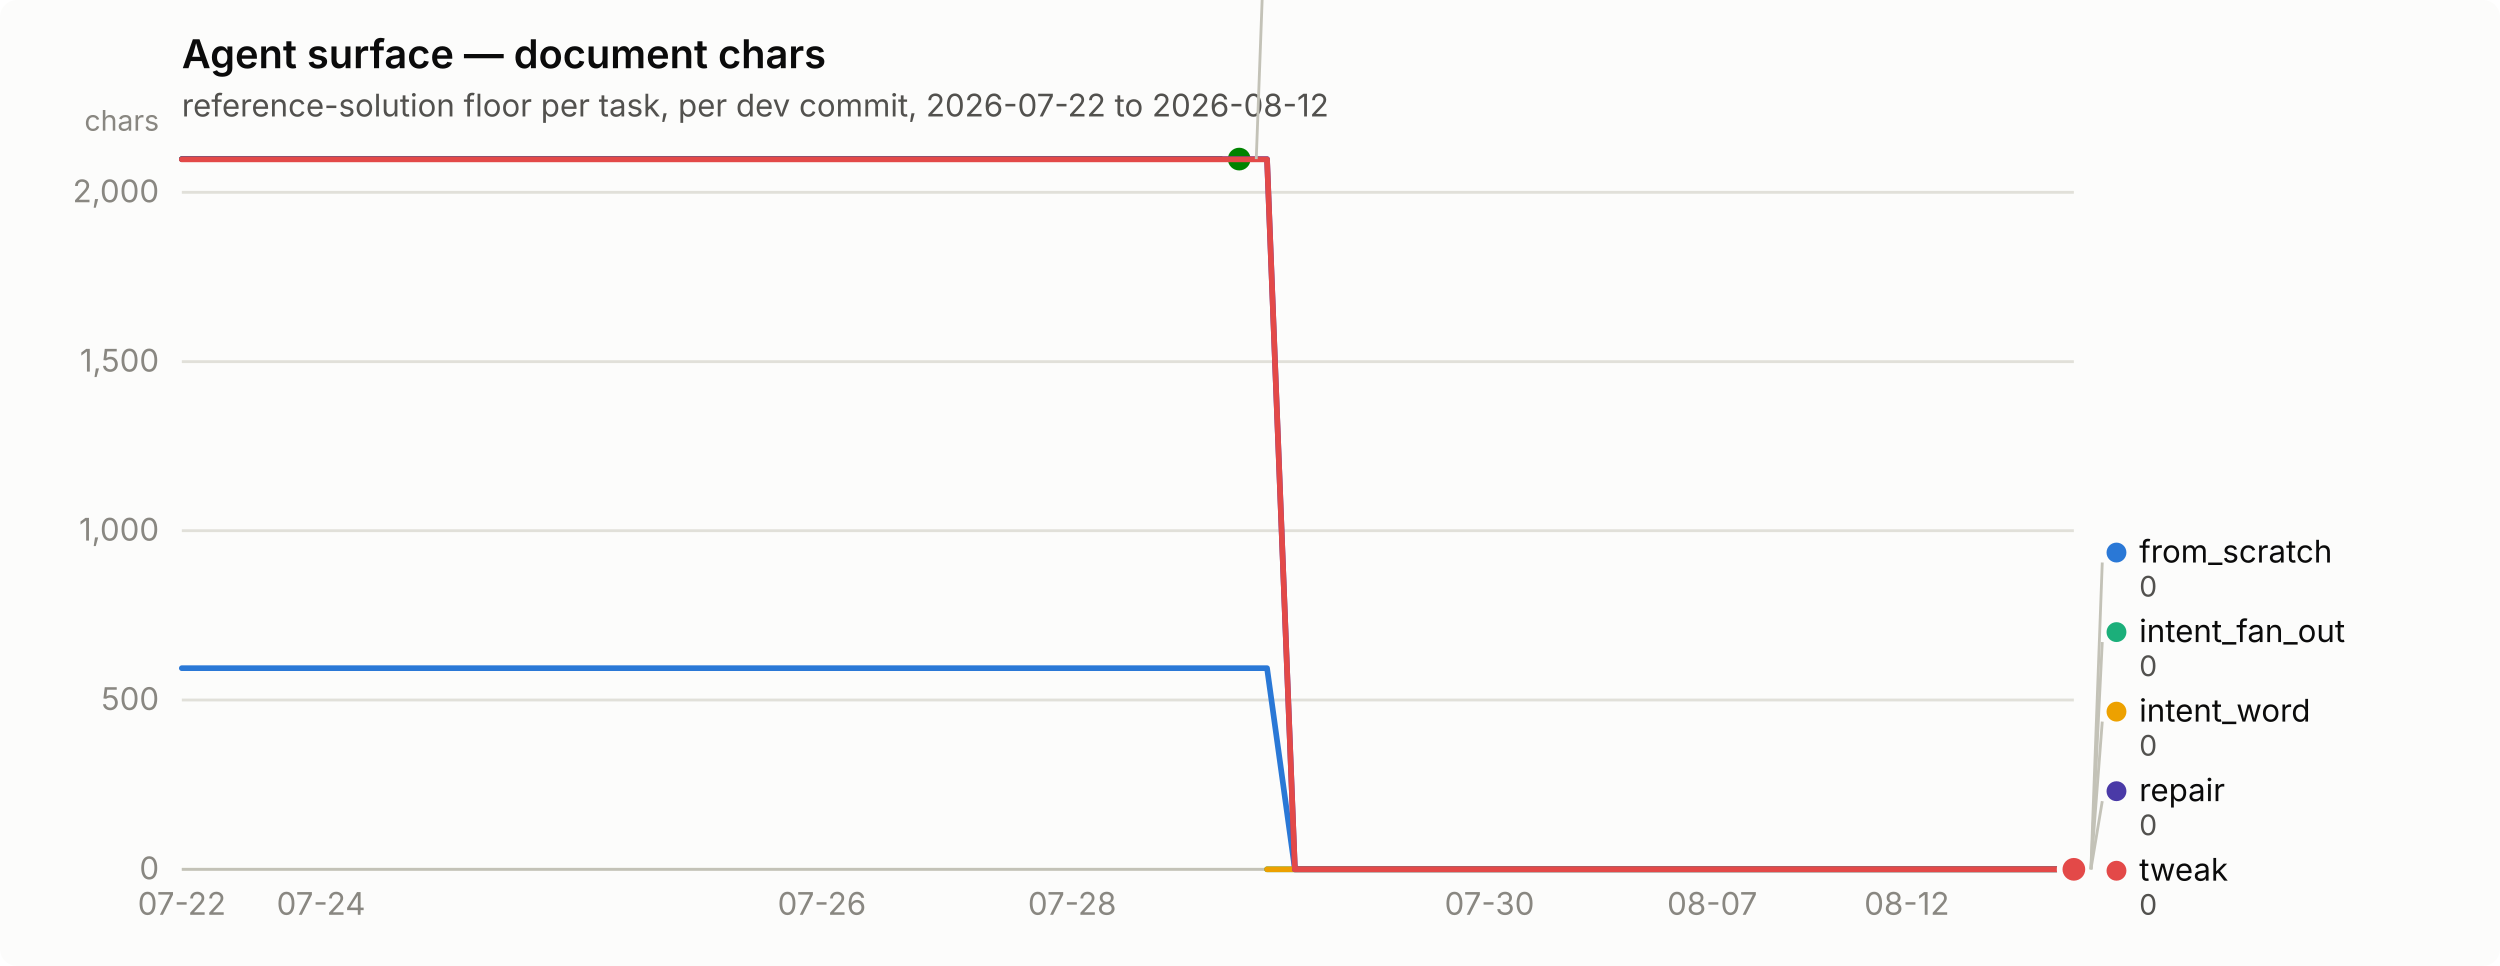
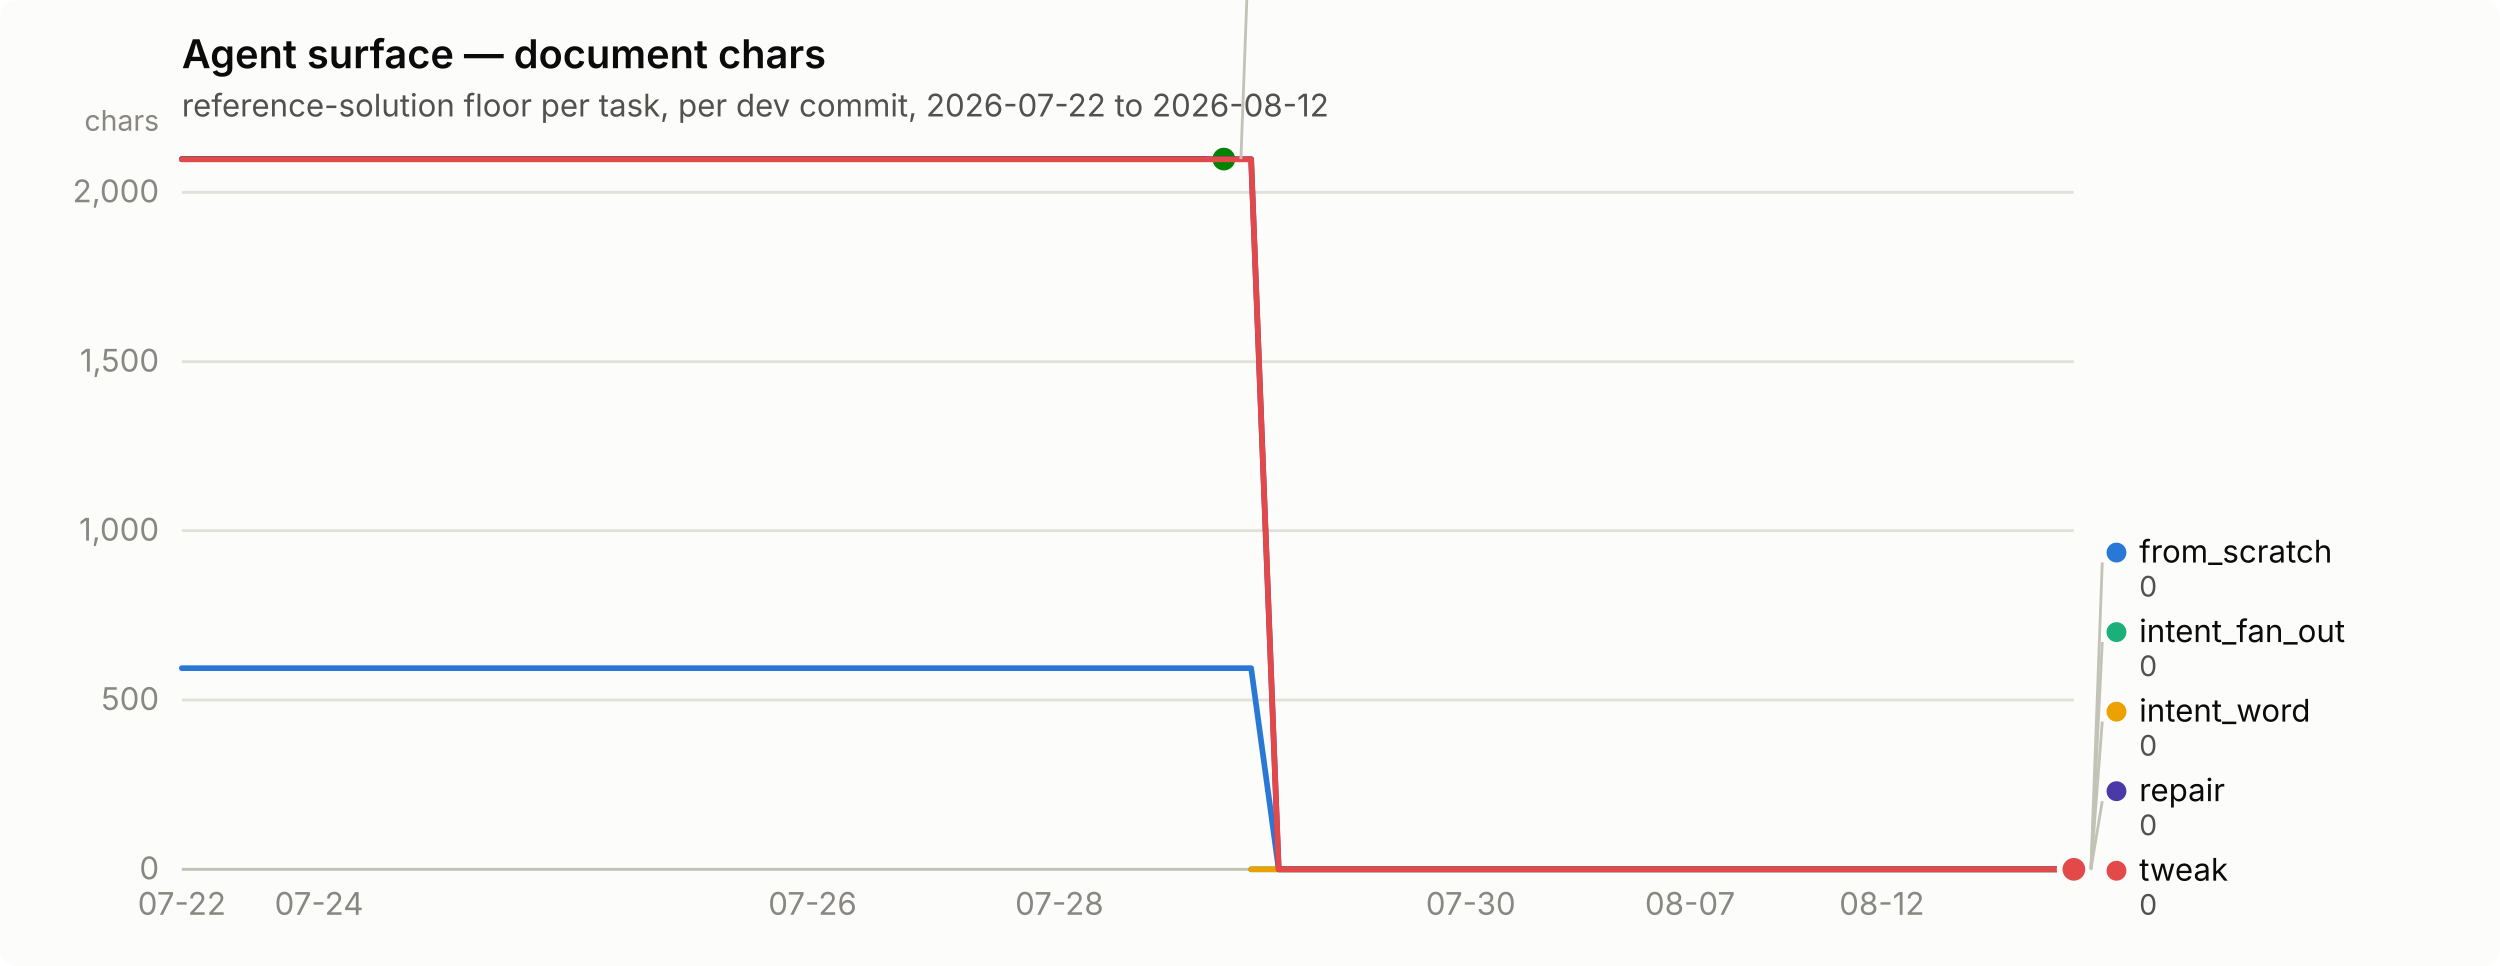
<svg xmlns="http://www.w3.org/2000/svg" width="880" height="340" viewBox="0 0 880 340" role="img" aria-label="Agent surface — document chars">
  <rect width="880" height="340" rx="6" fill="#fcfcfb" />
  <text x="64" y="24" font-family="system-ui, -apple-system, &quot;Segoe UI&quot;, sans-serif" font-size="14" font-weight="600" fill="#0b0b0b">Agent surface — document chars</text>
  <text x="64" y="41" font-family="system-ui, -apple-system, &quot;Segoe UI&quot;, sans-serif" font-size="11" fill="#52514e">reference-solution floor per task, per dev commit, 2026-07-22 to 2026-08-12</text>
  <line x1="64" y1="306.0" x2="730" y2="306.0" stroke="#e1e0d9" stroke-width="1" />
  <text x="56" y="309.5" text-anchor="end" font-family="system-ui, -apple-system, &quot;Segoe UI&quot;, sans-serif" font-size="11" style="font-variant-numeric: tabular-nums" fill="#898781">0</text>
  <line x1="64" y1="246.4" x2="730" y2="246.4" stroke="#e1e0d9" stroke-width="1" />
  <text x="56" y="249.9" text-anchor="end" font-family="system-ui, -apple-system, &quot;Segoe UI&quot;, sans-serif" font-size="11" style="font-variant-numeric: tabular-nums" fill="#898781">500</text>
  <line x1="64" y1="186.8" x2="730" y2="186.8" stroke="#e1e0d9" stroke-width="1" />
  <text x="56" y="190.3" text-anchor="end" font-family="system-ui, -apple-system, &quot;Segoe UI&quot;, sans-serif" font-size="11" style="font-variant-numeric: tabular-nums" fill="#898781">1,000</text>
  <line x1="64" y1="127.3" x2="730" y2="127.3" stroke="#e1e0d9" stroke-width="1" />
  <text x="56" y="130.8" text-anchor="end" font-family="system-ui, -apple-system, &quot;Segoe UI&quot;, sans-serif" font-size="11" style="font-variant-numeric: tabular-nums" fill="#898781">1,500</text>
  <line x1="64" y1="67.7" x2="730" y2="67.7" stroke="#e1e0d9" stroke-width="1" />
  <text x="56" y="71.2" text-anchor="end" font-family="system-ui, -apple-system, &quot;Segoe UI&quot;, sans-serif" font-size="11" style="font-variant-numeric: tabular-nums" fill="#898781">2,000</text>
  <text x="56" y="46" text-anchor="end" font-family="system-ui, -apple-system, &quot;Segoe UI&quot;, sans-serif" font-size="10" fill="#898781">chars</text>
  <line x1="64" y1="306" x2="730" y2="306" stroke="#c3c2b7" stroke-width="1" />
  <text x="64.0" y="322" text-anchor="middle" font-family="system-ui, -apple-system, &quot;Segoe UI&quot;, sans-serif" font-size="11" style="font-variant-numeric: tabular-nums" fill="#898781">07-22</text>
-   <text x="113.0" y="322" text-anchor="middle" font-family="system-ui, -apple-system, &quot;Segoe UI&quot;, sans-serif" font-size="11" style="font-variant-numeric: tabular-nums" fill="#898781">07-24</text>
-   <text x="289.3" y="322" text-anchor="middle" font-family="system-ui, -apple-system, &quot;Segoe UI&quot;, sans-serif" font-size="11" style="font-variant-numeric: tabular-nums" fill="#898781">07-26</text>
-   <text x="377.4" y="322" text-anchor="middle" font-family="system-ui, -apple-system, &quot;Segoe UI&quot;, sans-serif" font-size="11" style="font-variant-numeric: tabular-nums" fill="#898781">07-28</text>
-   <text x="524.3" y="322" text-anchor="middle" font-family="system-ui, -apple-system, &quot;Segoe UI&quot;, sans-serif" font-size="11" style="font-variant-numeric: tabular-nums" fill="#898781">07-30</text>
-   <text x="602.7" y="322" text-anchor="middle" font-family="system-ui, -apple-system, &quot;Segoe UI&quot;, sans-serif" font-size="11" style="font-variant-numeric: tabular-nums" fill="#898781">08-07</text>
-   <text x="671.2" y="322" text-anchor="middle" font-family="system-ui, -apple-system, &quot;Segoe UI&quot;, sans-serif" font-size="11" style="font-variant-numeric: tabular-nums" fill="#898781">08-12</text>
-   <path d="M64.0,235.2 L73.8,235.2 L83.6,235.2 L93.4,235.2 L103.2,235.2 L113.0,235.2 L122.8,235.2 L132.6,235.2 L142.4,235.2 L152.1,235.2 L161.9,235.2 L171.7,235.2 L181.5,235.2 L191.3,235.2 L201.1,235.2 L210.9,235.2 L220.7,235.2 L230.5,235.2 L240.3,235.2 L250.1,235.2 L259.9,235.2 L269.7,235.2 L279.5,235.2 L289.3,235.2 L299.1,235.2 L308.9,235.2 L318.6,235.2 L328.4,235.2 L338.2,235.2 L348.0,235.2 L357.8,235.2 L367.6,235.2 L377.4,235.2 L387.2,235.2 L397.0,235.2 L406.8,235.2 L416.6,235.2 L426.4,235.2 L436.2,235.2 L446.0,235.2 L455.8,306.0 L465.6,306.0 L475.4,306.0 L485.1,306.0 L494.9,306.0 L504.7,306.0 L514.5,306.0 L524.3,306.0 L534.1,306.0 L543.9,306.0 L553.7,306.0 L563.5,306.0 L573.3,306.0 L583.1,306.0 L592.9,306.0 L602.7,306.0 L612.5,306.0 L622.3,306.0 L632.1,306.0 L641.9,306.0 L651.6,306.0 L661.4,306.0 L671.2,306.0 L681.0,306.0 L690.8,306.0 L700.6,306.0 L710.4,306.0 L720.2,306.0 L730.0,306.0" fill="none" stroke="#2a78d6" stroke-width="2" stroke-linejoin="round" stroke-linecap="round" />
+   <text x="112.3" y="322" text-anchor="middle" font-family="system-ui, -apple-system, &quot;Segoe UI&quot;, sans-serif" font-size="11" style="font-variant-numeric: tabular-nums" fill="#898781">07-24</text>
+   <text x="286.0" y="322" text-anchor="middle" font-family="system-ui, -apple-system, &quot;Segoe UI&quot;, sans-serif" font-size="11" style="font-variant-numeric: tabular-nums" fill="#898781">07-26</text>
+   <text x="372.9" y="322" text-anchor="middle" font-family="system-ui, -apple-system, &quot;Segoe UI&quot;, sans-serif" font-size="11" style="font-variant-numeric: tabular-nums" fill="#898781">07-28</text>
+   <text x="517.7" y="322" text-anchor="middle" font-family="system-ui, -apple-system, &quot;Segoe UI&quot;, sans-serif" font-size="11" style="font-variant-numeric: tabular-nums" fill="#898781">07-30</text>
+   <text x="594.9" y="322" text-anchor="middle" font-family="system-ui, -apple-system, &quot;Segoe UI&quot;, sans-serif" font-size="11" style="font-variant-numeric: tabular-nums" fill="#898781">08-07</text>
+   <text x="662.4" y="322" text-anchor="middle" font-family="system-ui, -apple-system, &quot;Segoe UI&quot;, sans-serif" font-size="11" style="font-variant-numeric: tabular-nums" fill="#898781">08-12</text>
+   <path d="M64.0,235.2 L73.7,235.2 L83.3,235.2 L93.0,235.2 L102.6,235.2 L112.3,235.2 L121.9,235.2 L131.6,235.2 L141.2,235.2 L150.9,235.2 L160.5,235.2 L170.2,235.2 L179.8,235.2 L189.5,235.2 L199.1,235.2 L208.8,235.2 L218.4,235.2 L228.1,235.2 L237.7,235.2 L247.4,235.2 L257.0,235.2 L266.7,235.2 L276.3,235.2 L286.0,235.2 L295.7,235.2 L305.3,235.2 L315.0,235.2 L324.6,235.2 L334.3,235.2 L343.9,235.2 L353.6,235.2 L363.2,235.2 L372.9,235.2 L382.5,235.2 L392.2,235.2 L401.8,235.2 L411.5,235.2 L421.1,235.2 L430.8,235.2 L440.4,235.2 L450.1,306.0 L459.7,306.0 L469.4,306.0 L479.0,306.0 L488.7,306.0 L498.3,306.0 L508.0,306.0 L517.7,306.0 L527.3,306.0 L537.0,306.0 L546.6,306.0 L556.3,306.0 L565.9,306.0 L575.6,306.0 L585.2,306.0 L594.9,306.0 L604.5,306.0 L614.2,306.0 L623.8,306.0 L633.5,306.0 L643.1,306.0 L652.8,306.0 L662.4,306.0 L672.1,306.0 L681.7,306.0 L691.4,306.0 L701.0,306.0 L710.7,306.0 L720.3,306.0 L730.0,306.0" fill="none" stroke="#2a78d6" stroke-width="2" stroke-linejoin="round" stroke-linecap="round" />
  <circle cx="730.0" cy="306.0" r="6" fill="#fcfcfb" />
  <circle cx="730.0" cy="306.0" r="4" fill="#2a78d6" />
-   <path d="M446.0,306.0 L455.8,306.0 L465.6,306.0 L475.4,306.0 L485.1,306.0 L494.9,306.0 L504.7,306.0 L514.5,306.0 L524.3,306.0 L534.1,306.0 L543.9,306.0 L553.7,306.0 L563.5,306.0 L573.3,306.0 L583.1,306.0 L592.9,306.0 L602.7,306.0 L612.5,306.0 L622.3,306.0 L632.1,306.0 L641.9,306.0 L651.6,306.0 L661.4,306.0 L671.2,306.0 L681.0,306.0 L690.8,306.0 L700.6,306.0 L710.4,306.0 L720.2,306.0 L730.0,306.0" fill="none" stroke="#1baf7a" stroke-width="2" stroke-linejoin="round" stroke-linecap="round" />
+   <path d="M440.4,306.0 L450.1,306.0 L459.7,306.0 L469.4,306.0 L479.0,306.0 L488.7,306.0 L498.3,306.0 L508.0,306.0 L517.7,306.0 L527.3,306.0 L537.0,306.0 L546.6,306.0 L556.3,306.0 L565.9,306.0 L575.6,306.0 L585.2,306.0 L594.9,306.0 L604.5,306.0 L614.2,306.0 L623.8,306.0 L633.5,306.0 L643.1,306.0 L652.8,306.0 L662.4,306.0 L672.1,306.0 L681.7,306.0 L691.4,306.0 L701.0,306.0 L710.7,306.0 L720.3,306.0 L730.0,306.0" fill="none" stroke="#1baf7a" stroke-width="2" stroke-linejoin="round" stroke-linecap="round" />
  <circle cx="730.0" cy="306.0" r="6" fill="#fcfcfb" />
  <circle cx="730.0" cy="306.0" r="4" fill="#1baf7a" />
-   <path d="M446.0,306.0 L455.8,306.0 L465.6,306.0 L475.4,306.0 L485.1,306.0 L494.9,306.0 L504.7,306.0 L514.5,306.0 L524.3,306.0 L534.1,306.0 L543.9,306.0 L553.7,306.0 L563.5,306.0 L573.3,306.0 L583.1,306.0 L592.9,306.0 L602.7,306.0 L612.5,306.0 L622.3,306.0 L632.1,306.0 L641.9,306.0 L651.6,306.0 L661.4,306.0 L671.2,306.0 L681.0,306.0 L690.8,306.0 L700.6,306.0 L710.4,306.0 L720.2,306.0 L730.0,306.0" fill="none" stroke="#eda100" stroke-width="2" stroke-linejoin="round" stroke-linecap="round" />
+   <path d="M440.4,306.0 L450.1,306.0 L459.7,306.0 L469.4,306.0 L479.0,306.0 L488.7,306.0 L498.3,306.0 L508.0,306.0 L517.7,306.0 L527.3,306.0 L537.0,306.0 L546.6,306.0 L556.3,306.0 L565.9,306.0 L575.6,306.0 L585.2,306.0 L594.9,306.0 L604.5,306.0 L614.2,306.0 L623.8,306.0 L633.5,306.0 L643.1,306.0 L652.8,306.0 L662.4,306.0 L672.1,306.0 L681.7,306.0 L691.4,306.0 L701.0,306.0 L710.7,306.0 L720.3,306.0 L730.0,306.0" fill="none" stroke="#eda100" stroke-width="2" stroke-linejoin="round" stroke-linecap="round" />
  <circle cx="730.0" cy="306.0" r="6" fill="#fcfcfb" />
  <circle cx="730.0" cy="306.0" r="4" fill="#eda100" />
-   <path d="M64.0,56.0 L73.8,56.0 L83.6,56.0 L93.4,56.0 L103.2,56.0 L113.0,56.0 L122.8,56.0 L132.6,56.0 L142.4,56.0 L152.1,56.0 L161.9,56.0 L171.7,56.0 L181.5,56.0 L191.3,56.0 L201.1,56.0 L210.9,56.0 L220.7,56.0 L230.5,56.0 L240.3,56.0 L250.1,56.0 L259.9,56.0 L269.7,56.0 L279.5,56.0 L289.3,56.0 L299.1,56.0 L308.9,56.0 L318.6,56.0 L328.4,56.0 L338.2,56.0 L348.0,56.0 L357.8,56.0 L367.6,56.0 L377.4,56.0 L387.2,56.0 L397.0,56.0 L406.8,56.0 L416.6,56.0 L426.4,56.0 L436.2,56.0" fill="none" stroke="#008300" stroke-width="2" stroke-linejoin="round" stroke-linecap="round" />
-   <circle cx="436.2" cy="56.0" r="6" fill="#fcfcfb" />
-   <circle cx="436.2" cy="56.0" r="4" fill="#008300" />
-   <path d="M64.0,56.0 L73.8,56.0 L83.6,56.0 L93.4,56.0 L103.2,56.0 L113.0,56.0 L122.8,56.0 L132.6,56.0 L142.4,56.0 L152.1,56.0 L161.9,56.0 L171.7,56.0 L181.5,56.0 L191.3,56.0 L201.1,56.0 L210.9,56.0 L220.7,56.0 L230.5,56.0 L240.3,56.0 L250.1,56.0 L259.9,56.0 L269.7,56.0 L279.5,56.0 L289.3,56.0 L299.1,56.0 L308.9,56.0 L318.6,56.0 L328.4,56.0 L338.2,56.0 L348.0,56.0 L357.8,56.0 L367.6,56.0 L377.4,56.0 L387.2,56.0 L397.0,56.0 L406.8,56.0 L416.6,56.0 L426.4,56.0 L436.2,56.0 L446.0,56.0 L455.8,306.0 L465.6,306.0 L475.4,306.0 L485.1,306.0 L494.9,306.0 L504.7,306.0 L514.5,306.0 L524.3,306.0 L534.1,306.0 L543.9,306.0 L553.7,306.0 L563.5,306.0 L573.3,306.0 L583.1,306.0 L592.9,306.0 L602.7,306.0 L612.5,306.0 L622.3,306.0 L632.1,306.0 L641.9,306.0 L651.6,306.0 L661.4,306.0 L671.2,306.0 L681.0,306.0 L690.8,306.0 L700.6,306.0 L710.4,306.0 L720.2,306.0 L730.0,306.0" fill="none" stroke="#4a3aa7" stroke-width="2" stroke-linejoin="round" stroke-linecap="round" />
+   <path d="M64.0,56.0 L73.7,56.0 L83.3,56.0 L93.0,56.0 L102.6,56.0 L112.3,56.0 L121.9,56.0 L131.6,56.0 L141.2,56.0 L150.9,56.0 L160.5,56.0 L170.2,56.0 L179.8,56.0 L189.5,56.0 L199.1,56.0 L208.8,56.0 L218.4,56.0 L228.1,56.0 L237.7,56.0 L247.4,56.0 L257.0,56.0 L266.7,56.0 L276.3,56.0 L286.0,56.0 L295.7,56.0 L305.3,56.0 L315.0,56.0 L324.6,56.0 L334.3,56.0 L343.9,56.0 L353.6,56.0 L363.2,56.0 L372.9,56.0 L382.5,56.0 L392.2,56.0 L401.8,56.0 L411.5,56.0 L421.1,56.0 L430.8,56.0" fill="none" stroke="#008300" stroke-width="2" stroke-linejoin="round" stroke-linecap="round" />
+   <circle cx="430.8" cy="56.0" r="6" fill="#fcfcfb" />
+   <circle cx="430.8" cy="56.0" r="4" fill="#008300" />
+   <path d="M64.0,56.0 L73.7,56.0 L83.3,56.0 L93.0,56.0 L102.6,56.0 L112.3,56.0 L121.9,56.0 L131.6,56.0 L141.2,56.0 L150.9,56.0 L160.5,56.0 L170.2,56.0 L179.8,56.0 L189.5,56.0 L199.1,56.0 L208.8,56.0 L218.4,56.0 L228.1,56.0 L237.7,56.0 L247.4,56.0 L257.0,56.0 L266.7,56.0 L276.3,56.0 L286.0,56.0 L295.7,56.0 L305.3,56.0 L315.0,56.0 L324.6,56.0 L334.3,56.0 L343.9,56.0 L353.6,56.0 L363.2,56.0 L372.9,56.0 L382.5,56.0 L392.2,56.0 L401.8,56.0 L411.5,56.0 L421.1,56.0 L430.8,56.0 L440.4,56.0 L450.1,306.0 L459.7,306.0 L469.4,306.0 L479.0,306.0 L488.7,306.0 L498.3,306.0 L508.0,306.0 L517.7,306.0 L527.3,306.0 L537.0,306.0 L546.6,306.0 L556.3,306.0 L565.9,306.0 L575.6,306.0 L585.2,306.0 L594.9,306.0 L604.5,306.0 L614.2,306.0 L623.8,306.0 L633.5,306.0 L643.1,306.0 L652.8,306.0 L662.4,306.0 L672.1,306.0 L681.7,306.0 L691.4,306.0 L701.0,306.0 L710.7,306.0 L720.3,306.0 L730.0,306.0" fill="none" stroke="#4a3aa7" stroke-width="2" stroke-linejoin="round" stroke-linecap="round" />
  <circle cx="730.0" cy="306.0" r="6" fill="#fcfcfb" />
  <circle cx="730.0" cy="306.0" r="4" fill="#4a3aa7" />
-   <path d="M64.0,56.1 L73.8,56.1 L83.6,56.1 L93.4,56.1 L103.2,56.1 L113.0,56.1 L122.8,56.1 L132.6,56.1 L142.4,56.1 L152.1,56.1 L161.9,56.1 L171.7,56.1 L181.5,56.1 L191.3,56.1 L201.1,56.1 L210.9,56.1 L220.7,56.1 L230.5,56.1 L240.3,56.1 L250.1,56.1 L259.9,56.1 L269.7,56.1 L279.5,56.1 L289.3,56.1 L299.1,56.1 L308.9,56.1 L318.6,56.1 L328.4,56.1 L338.2,56.1 L348.0,56.1 L357.8,56.1 L367.6,56.1 L377.4,56.1 L387.2,56.1 L397.0,56.1 L406.8,56.1 L416.6,56.1 L426.4,56.1 L436.2,56.1 L446.0,56.1 L455.8,306.0 L465.6,306.0 L475.4,306.0 L485.1,306.0 L494.9,306.0 L504.7,306.0 L514.5,306.0 L524.3,306.0 L534.1,306.0 L543.9,306.0 L553.7,306.0 L563.5,306.0 L573.3,306.0 L583.1,306.0 L592.9,306.0 L602.7,306.0 L612.5,306.0 L622.3,306.0 L632.1,306.0 L641.9,306.0 L651.6,306.0 L661.4,306.0 L671.2,306.0 L681.0,306.0 L690.8,306.0 L700.6,306.0 L710.4,306.0 L720.2,306.0 L730.0,306.0" fill="none" stroke="#e34948" stroke-width="2" stroke-linejoin="round" stroke-linecap="round" />
+   <path d="M64.0,56.1 L73.7,56.1 L83.3,56.1 L93.0,56.1 L102.6,56.1 L112.3,56.1 L121.9,56.1 L131.6,56.1 L141.2,56.1 L150.9,56.1 L160.5,56.1 L170.2,56.1 L179.8,56.1 L189.5,56.1 L199.1,56.1 L208.8,56.1 L218.4,56.1 L228.1,56.1 L237.7,56.1 L247.4,56.1 L257.0,56.1 L266.7,56.1 L276.3,56.1 L286.0,56.1 L295.7,56.1 L305.3,56.1 L315.0,56.1 L324.6,56.1 L334.3,56.1 L343.9,56.1 L353.6,56.1 L363.2,56.1 L372.9,56.1 L382.5,56.1 L392.2,56.1 L401.8,56.1 L411.5,56.1 L421.1,56.1 L430.8,56.1 L440.4,56.1 L450.1,306.0 L459.7,306.0 L469.4,306.0 L479.0,306.0 L488.7,306.0 L498.3,306.0 L508.0,306.0 L517.7,306.0 L527.3,306.0 L537.0,306.0 L546.6,306.0 L556.3,306.0 L565.9,306.0 L575.6,306.0 L585.2,306.0 L594.9,306.0 L604.5,306.0 L614.2,306.0 L623.8,306.0 L633.5,306.0 L643.1,306.0 L652.8,306.0 L662.4,306.0 L672.1,306.0 L681.7,306.0 L691.4,306.0 L701.0,306.0 L710.7,306.0 L720.3,306.0 L730.0,306.0" fill="none" stroke="#e34948" stroke-width="2" stroke-linejoin="round" stroke-linecap="round" />
  <circle cx="730.0" cy="306.0" r="6" fill="#fcfcfb" />
  <circle cx="730.0" cy="306.0" r="4" fill="#e34948" />
-   <line x1="442.2" y1="56.0" x2="446.2" y2="-52.0" stroke="#c3c2b7" stroke-width="1" />
-   <circle cx="451.176" cy="-55.5" r="3.5" fill="#008300" />
-   <text x="459.176" y="-52.0" font-family="system-ui, -apple-system, &quot;Segoe UI&quot;, sans-serif" font-size="11" fill="#0b0b0b">nudge</text>
-   <text x="459.176" y="-40.0" font-family="system-ui, -apple-system, &quot;Segoe UI&quot;, sans-serif" font-size="10" style="font-variant-numeric: tabular-nums" fill="#52514e">2,098</text>
+   <line x1="436.8" y1="56.0" x2="440.8" y2="-52.0" stroke="#c3c2b7" stroke-width="1" />
+   <circle cx="445.783" cy="-55.5" r="3.5" fill="#008300" />
+   <text x="453.783" y="-52.0" font-family="system-ui, -apple-system, &quot;Segoe UI&quot;, sans-serif" font-size="11" fill="#0b0b0b">nudge</text>
+   <text x="453.783" y="-40.0" font-family="system-ui, -apple-system, &quot;Segoe UI&quot;, sans-serif" font-size="10" style="font-variant-numeric: tabular-nums" fill="#52514e">2,098</text>
  <line x1="736.0" y1="306.0" x2="740.0" y2="198.0" stroke="#c3c2b7" stroke-width="1" />
  <circle cx="745.0" cy="194.5" r="3.5" fill="#2a78d6" />
  <text x="753.0" y="198.0" font-family="system-ui, -apple-system, &quot;Segoe UI&quot;, sans-serif" font-size="11" fill="#0b0b0b">from_scratch</text>
  <text x="753.0" y="210.0" font-family="system-ui, -apple-system, &quot;Segoe UI&quot;, sans-serif" font-size="10" style="font-variant-numeric: tabular-nums" fill="#52514e">0</text>
  <line x1="736.0" y1="306.0" x2="740.0" y2="226.0" stroke="#c3c2b7" stroke-width="1" />
  <circle cx="745.0" cy="222.5" r="3.5" fill="#1baf7a" />
  <text x="753.0" y="226.0" font-family="system-ui, -apple-system, &quot;Segoe UI&quot;, sans-serif" font-size="11" fill="#0b0b0b">intent_fan_out</text>
  <text x="753.0" y="238.0" font-family="system-ui, -apple-system, &quot;Segoe UI&quot;, sans-serif" font-size="10" style="font-variant-numeric: tabular-nums" fill="#52514e">0</text>
  <line x1="736.0" y1="306.0" x2="740.0" y2="254.0" stroke="#c3c2b7" stroke-width="1" />
  <circle cx="745.0" cy="250.5" r="3.5" fill="#eda100" />
  <text x="753.0" y="254.0" font-family="system-ui, -apple-system, &quot;Segoe UI&quot;, sans-serif" font-size="11" fill="#0b0b0b">intent_word</text>
  <text x="753.0" y="266.0" font-family="system-ui, -apple-system, &quot;Segoe UI&quot;, sans-serif" font-size="10" style="font-variant-numeric: tabular-nums" fill="#52514e">0</text>
  <line x1="736.0" y1="306.0" x2="740.0" y2="282.0" stroke="#c3c2b7" stroke-width="1" />
  <circle cx="745.0" cy="278.5" r="3.5" fill="#4a3aa7" />
  <text x="753.0" y="282.0" font-family="system-ui, -apple-system, &quot;Segoe UI&quot;, sans-serif" font-size="11" fill="#0b0b0b">repair</text>
  <text x="753.0" y="294.0" font-family="system-ui, -apple-system, &quot;Segoe UI&quot;, sans-serif" font-size="10" style="font-variant-numeric: tabular-nums" fill="#52514e">0</text>
  <circle cx="745.0" cy="306.5" r="3.5" fill="#e34948" />
  <text x="753.0" y="310.0" font-family="system-ui, -apple-system, &quot;Segoe UI&quot;, sans-serif" font-size="11" fill="#0b0b0b">tweak</text>
  <text x="753.0" y="322.0" font-family="system-ui, -apple-system, &quot;Segoe UI&quot;, sans-serif" font-size="10" style="font-variant-numeric: tabular-nums" fill="#52514e">0</text>
</svg>
